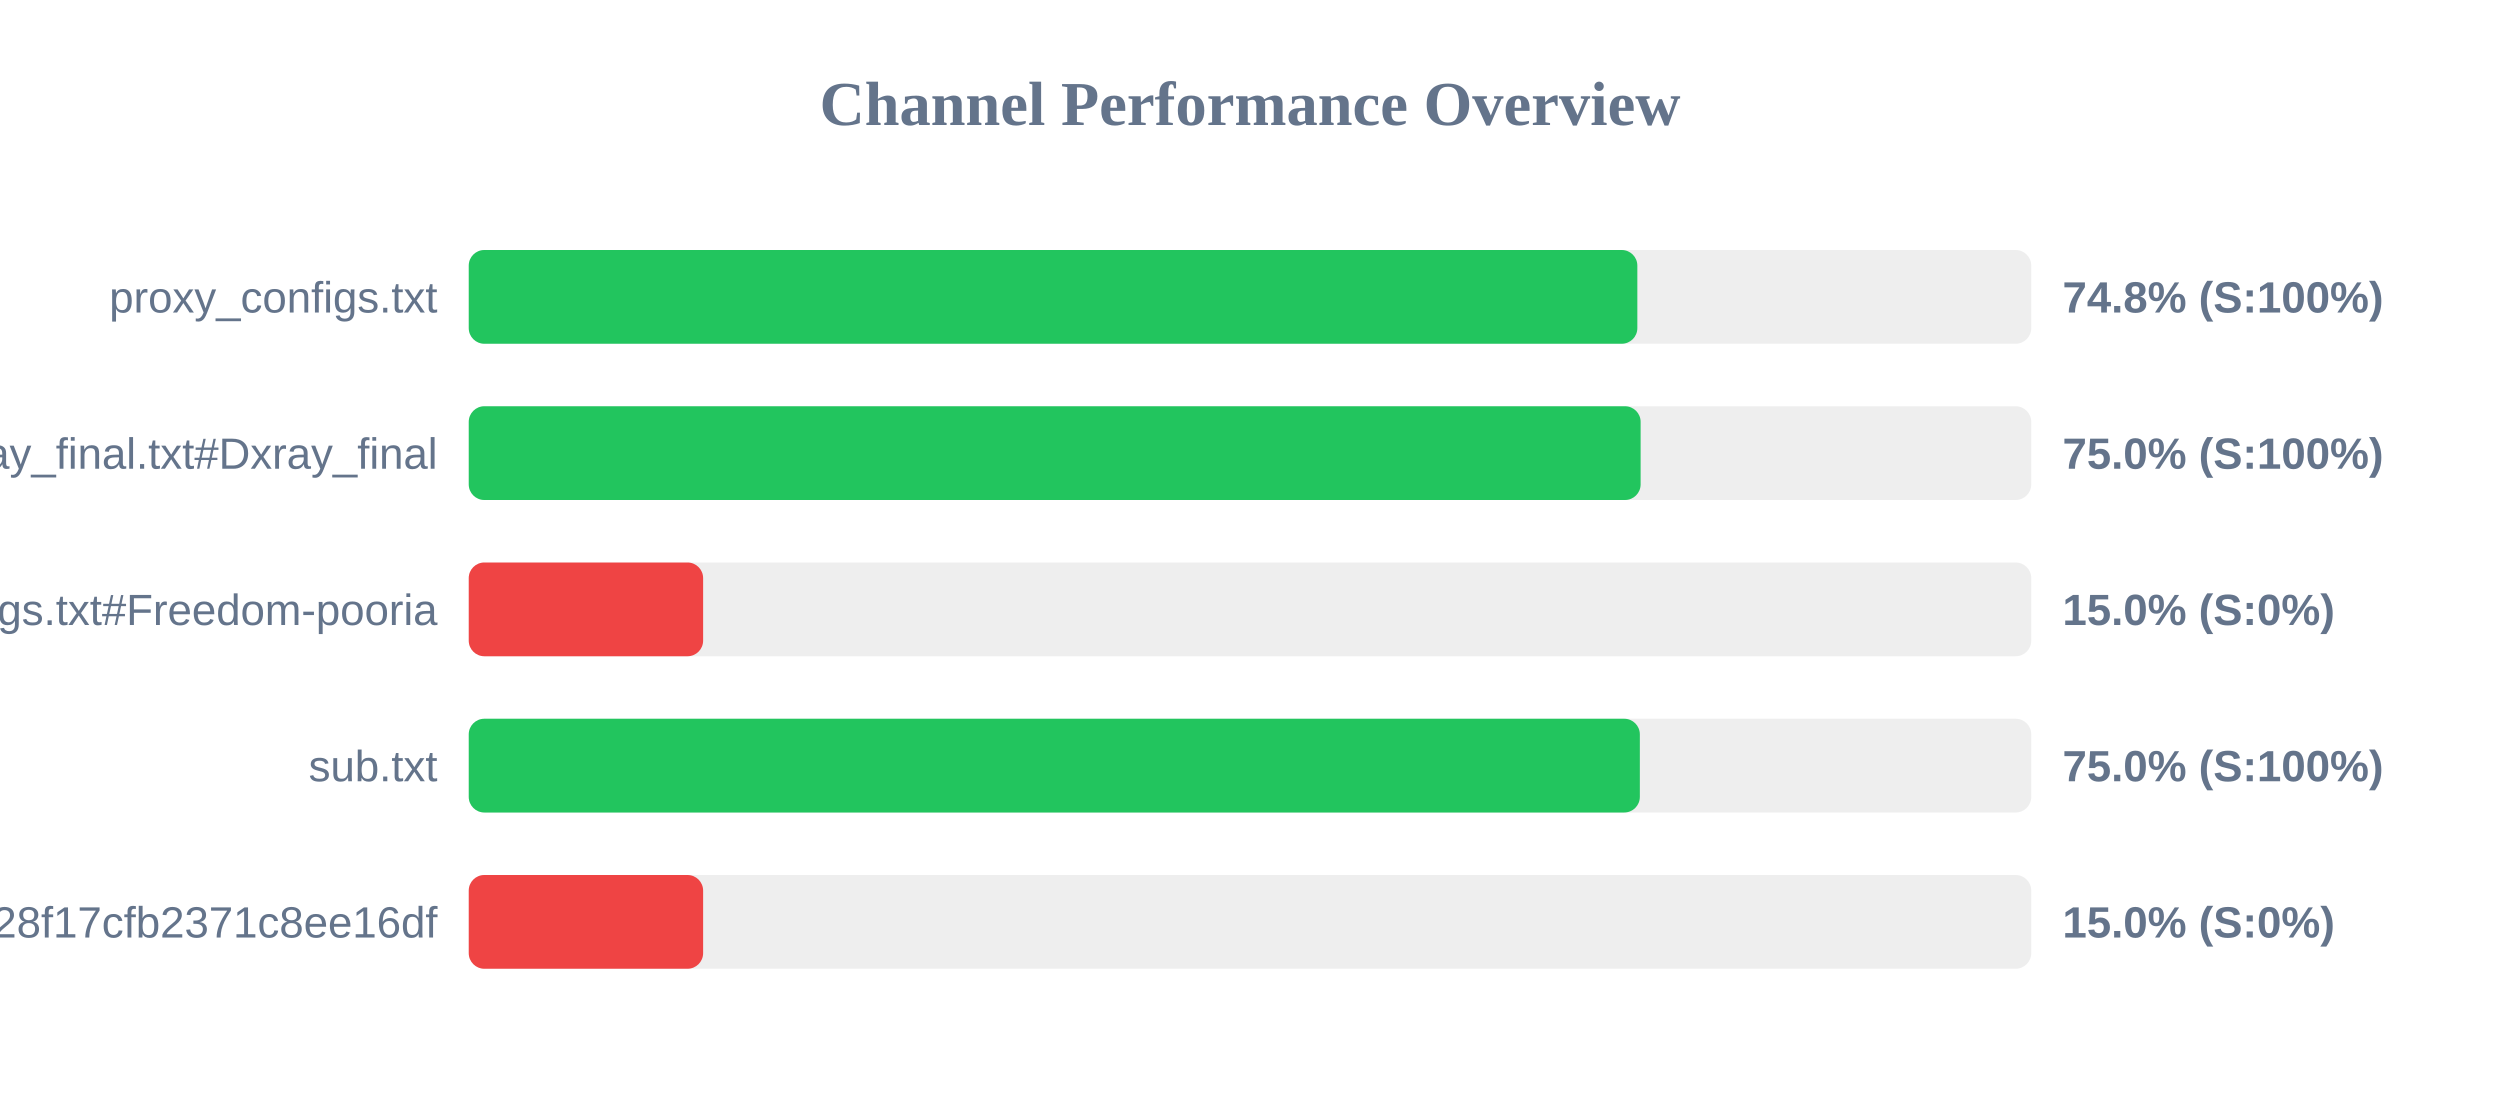
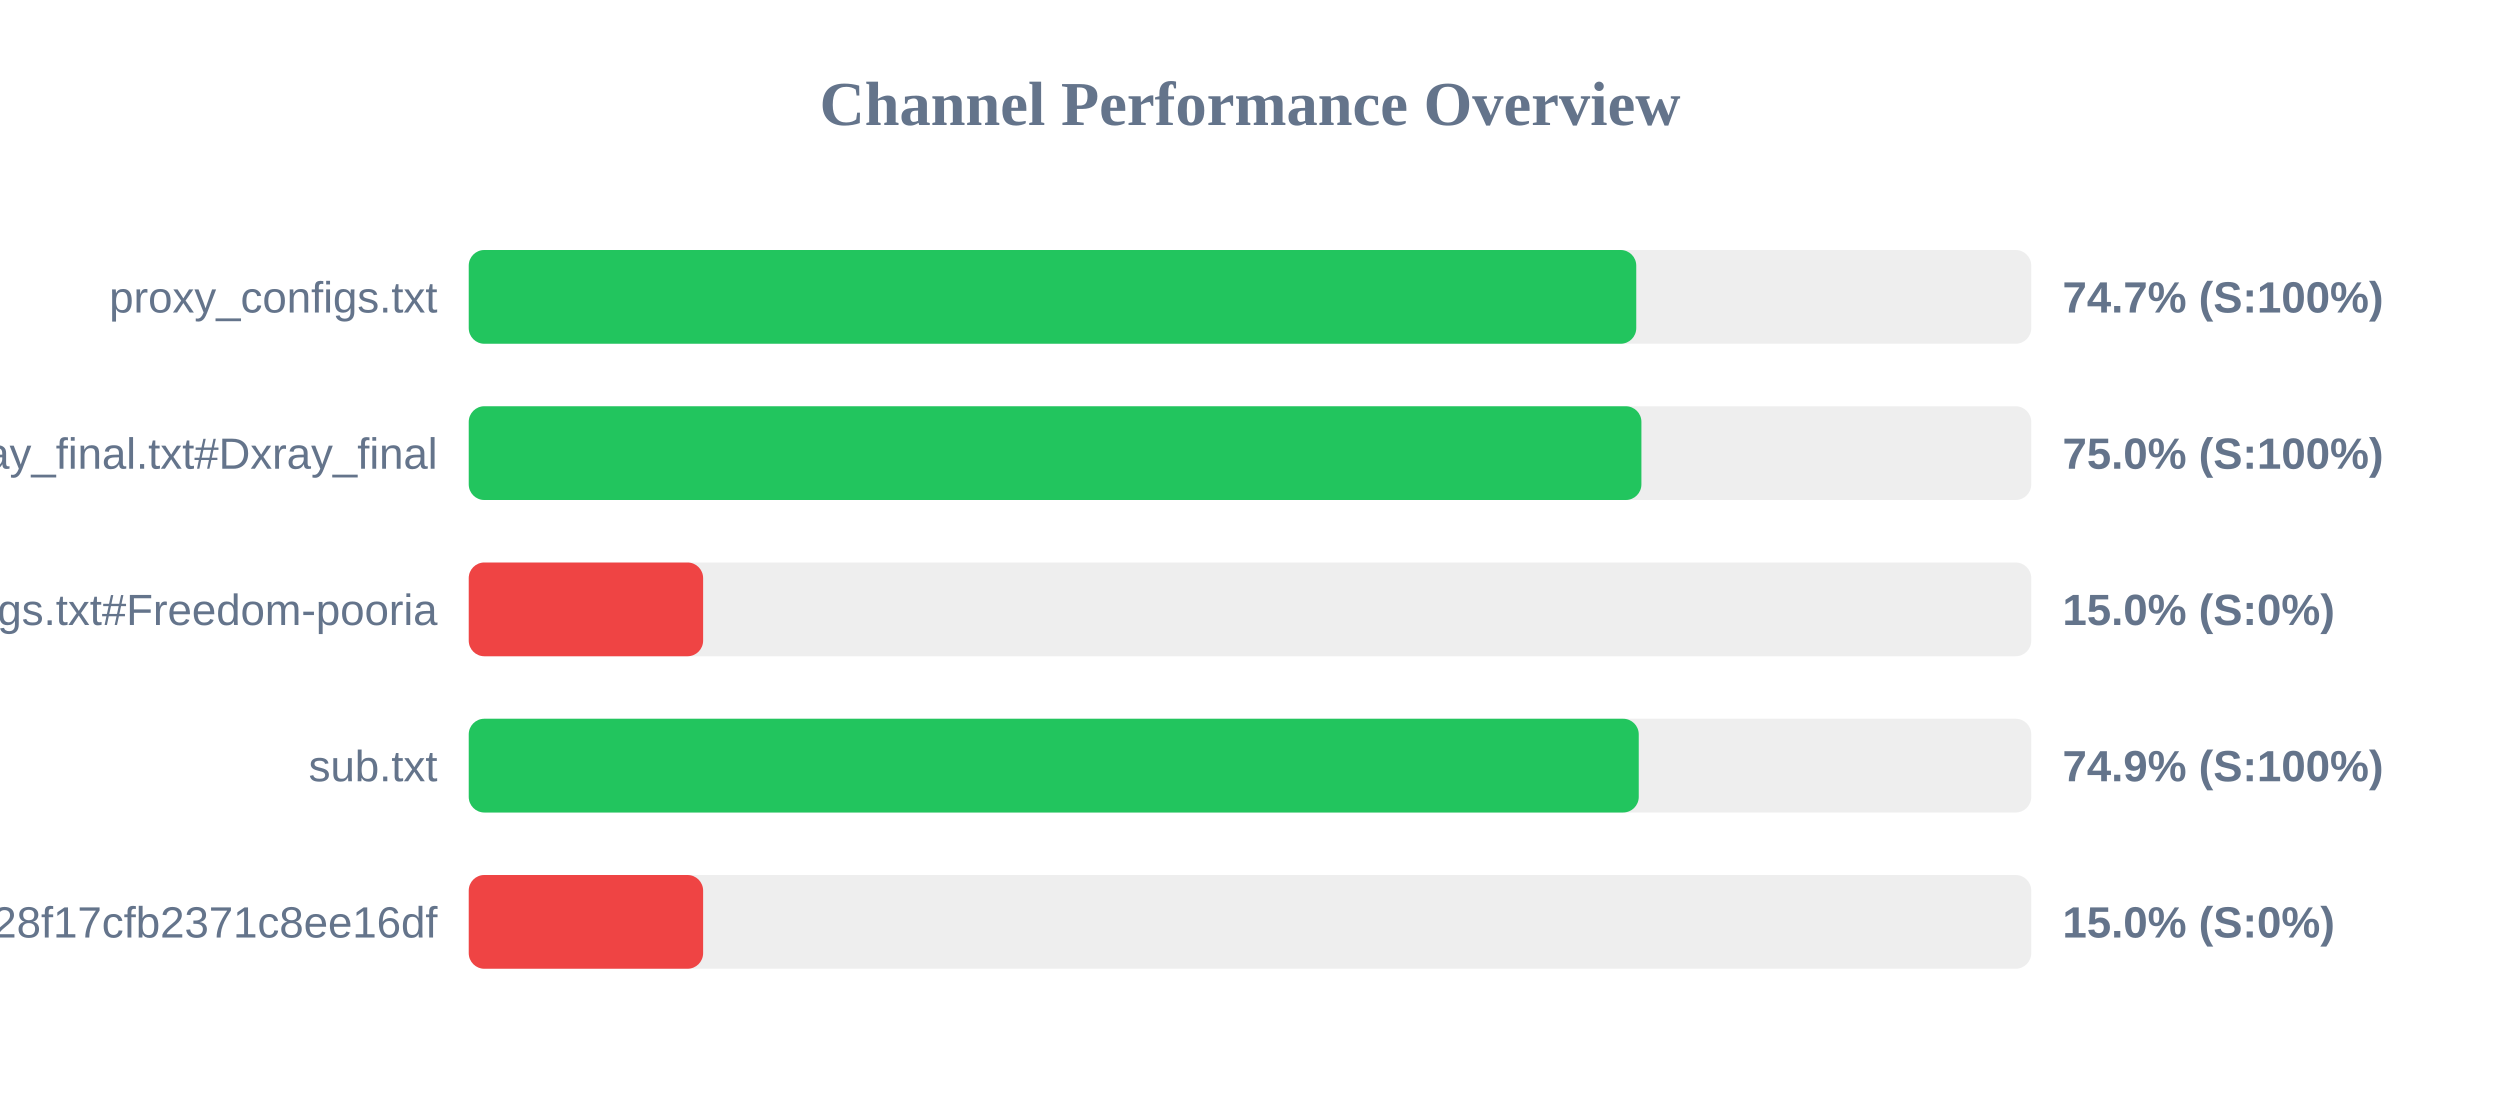
<svg xmlns="http://www.w3.org/2000/svg" width="800" height="350" version="1.1">
  <style>
        .row { font: 14px Arial; fill: #64748b; }
        .score { font: bold 14px Arial; fill: #64748b; }
    </style>
  <text x="400" y="40" text-anchor="middle" font-size="20px" font-weight="bold" fill="#64748b">Channel Performance Overview</text>
  <rect x="150" y="80" width="500" height="30" fill="#eee" rx="5" />
-   <rect x="150" y="80" width="373.95" height="30" fill="#22c55e" rx="5" />
+   <rect x="150" y="80" width="373.6" height="30" fill="#22c55e" rx="5" />
  <text x="140" y="100" text-anchor="end" class="row">proxy_configs.txt</text>
-   <text x="660" y="100" text-anchor="start" class="score">74.8% (S:100%)</text>
+   <text x="660" y="100" text-anchor="start" class="score">74.7% (S:100%)</text>
  <rect x="150" y="130" width="500" height="30" fill="#eee" rx="5" />
-   <rect x="150" y="130" width="375.0" height="30" fill="#22c55e" rx="5" />
+   <rect x="150" y="130" width="375.25" height="30" fill="#22c55e" rx="5" />
  <text x="140" y="150" text-anchor="end" class="row">xray_final.txt#Dxray_final</text>
  <text x="660" y="150" text-anchor="start" class="score">75.0% (S:100%)</text>
  <rect x="150" y="180" width="500" height="30" fill="#eee" rx="5" />
  <rect x="150" y="180" width="75.0" height="30" fill="#ef4444" rx="5" />
  <text x="140" y="200" text-anchor="end" class="row">v2ray_configs.txt#Freedom-pooria</text>
  <text x="660" y="200" text-anchor="start" class="score">15.0% (S:0%)</text>
  <rect x="150" y="230" width="500" height="30" fill="#eee" rx="5" />
-   <rect x="150" y="230" width="374.75" height="30" fill="#22c55e" rx="5" />
+   <rect x="150" y="230" width="374.4" height="30" fill="#22c55e" rx="5" />
  <text x="140" y="250" text-anchor="end" class="row">sub.txt</text>
-   <text x="660" y="250" text-anchor="start" class="score">75.0% (S:100%)</text>
+   <text x="660" y="250" text-anchor="start" class="score">74.9% (S:100%)</text>
  <rect x="150" y="280" width="500" height="30" fill="#eee" rx="5" />
  <rect x="150" y="280" width="75.0" height="30" fill="#ef4444" rx="5" />
  <text x="140" y="300" text-anchor="end" class="row">?token=fedfed7b41b828f17cfb2371c8ee16df</text>
  <text x="660" y="300" text-anchor="start" class="score">15.0% (S:0%)</text>
</svg>
